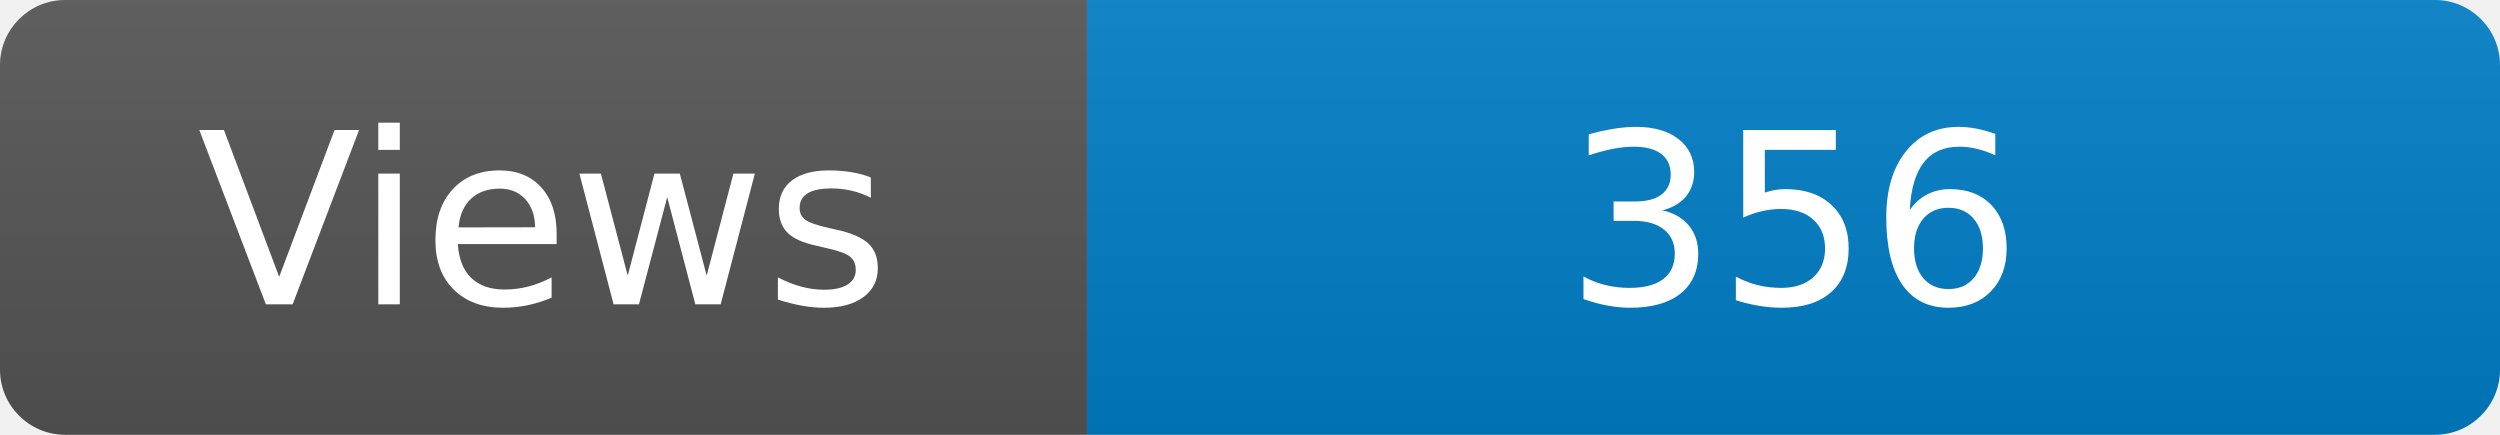
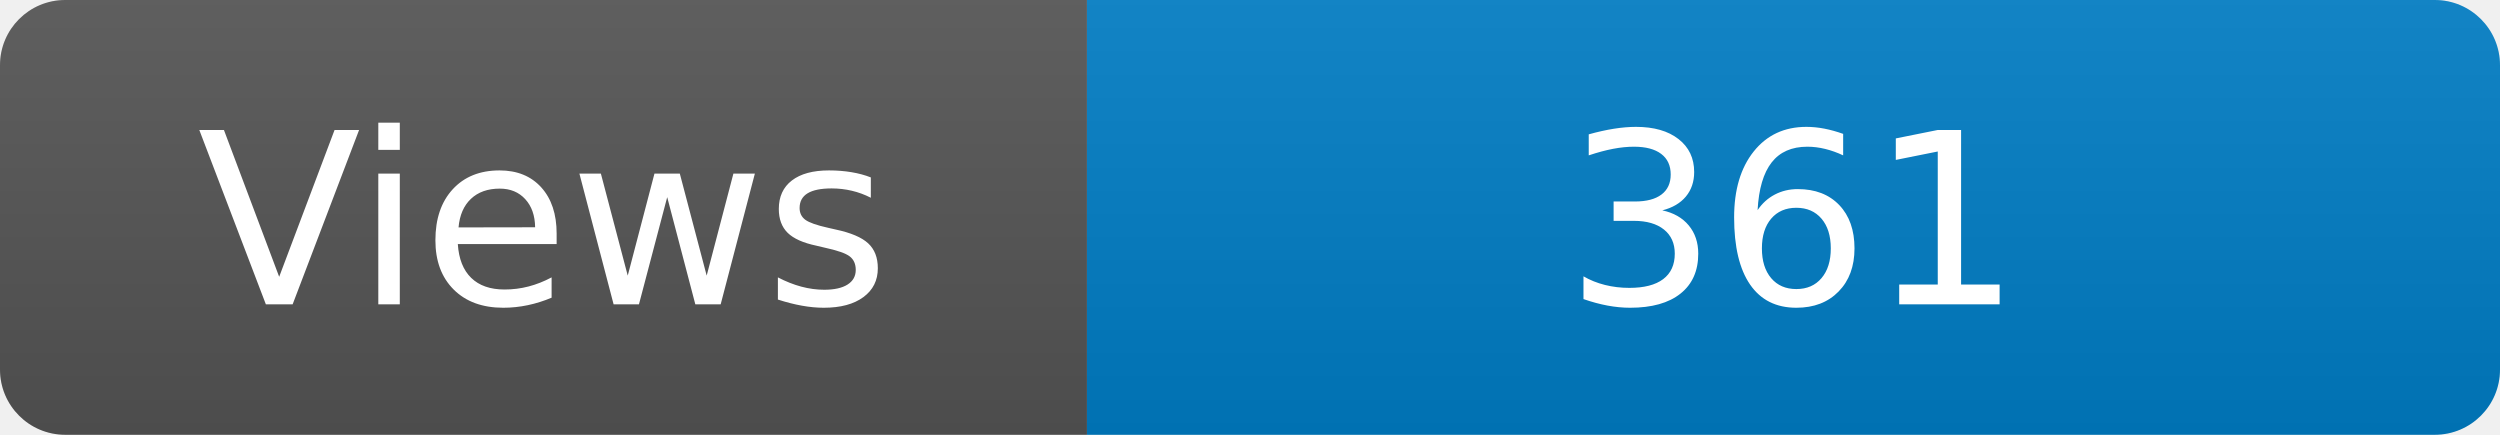
<svg xmlns="http://www.w3.org/2000/svg" width="115" height="20" role="img" aria-label="Maintained?: yes">
  <linearGradient id="s" x2="0" y2="100%">
    <stop offset="0" stop-color="#bbb" stop-opacity=".1" />
    <stop offset="1" stop-opacity=".1" />
  </linearGradient>
  <clipPath id="r">
    <rect width="115" height="20" rx="3" fill="#fff" />
  </clipPath>
  <g clip-path="url(#r)">
    <rect width="50" height="20" fill="#555" />
    <rect x="50" width="160" height="20" fill="#007ec6" />
    <rect width="115" height="20" fill="url(#s)" />
  </g>
  <g fill="#fff" text-anchor="middle" font-family="Verdana,Geneva,DejaVu Sans,sans-serif" font-size="110">
    <text x="250" y="140" transform="scale(.1)" fill="#fff">Views</text>
-     <text x="825" y="140" transform="scale(.1)" fill="#fff">356</text>
+     <text x="825" y="140" transform="scale(.1)" fill="#fff">361</text>
  </g>
</svg>
